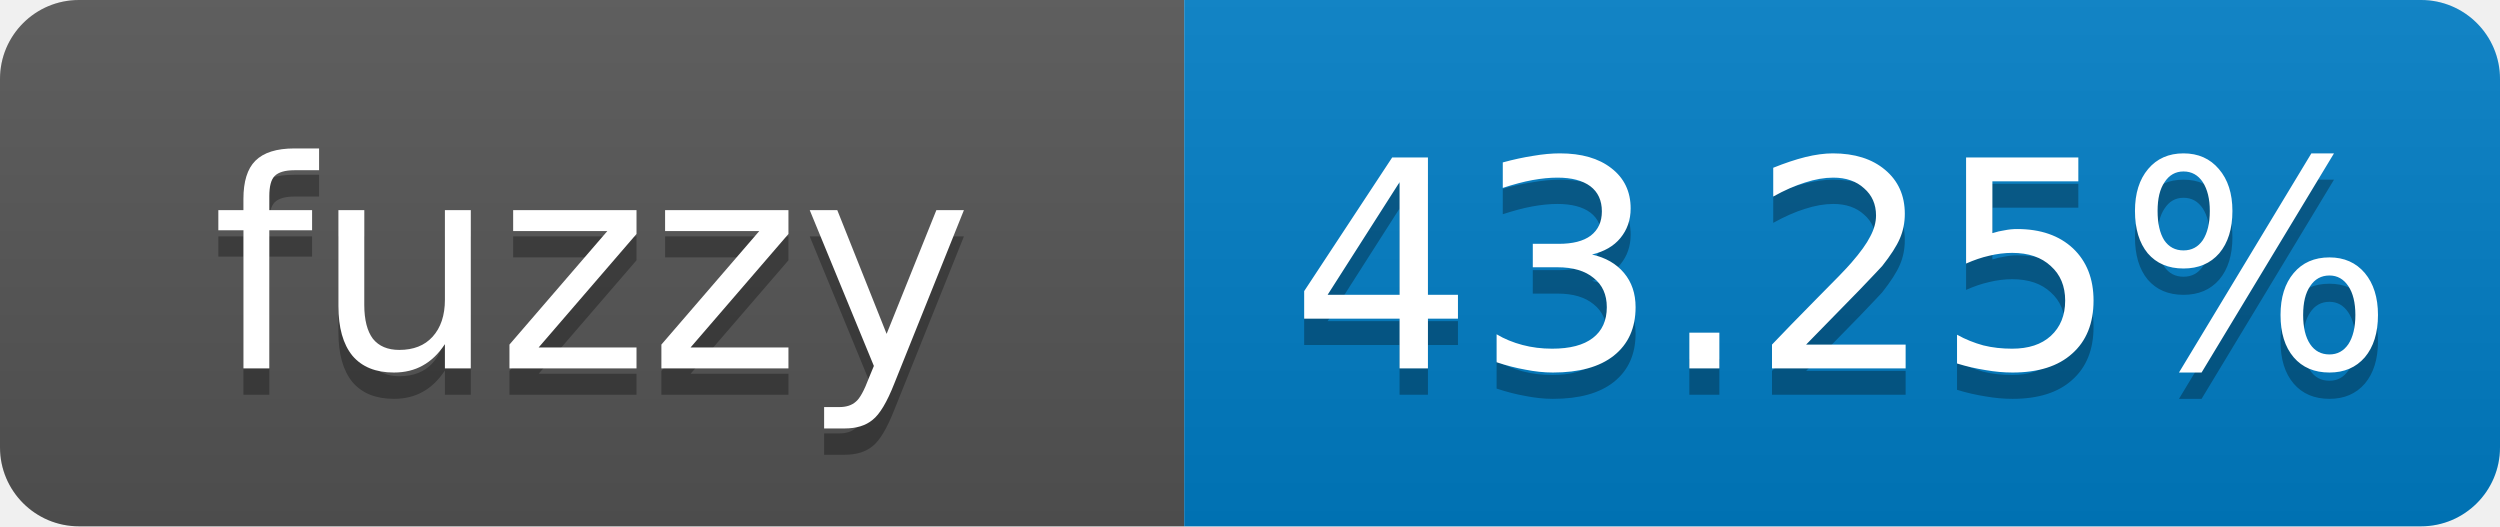
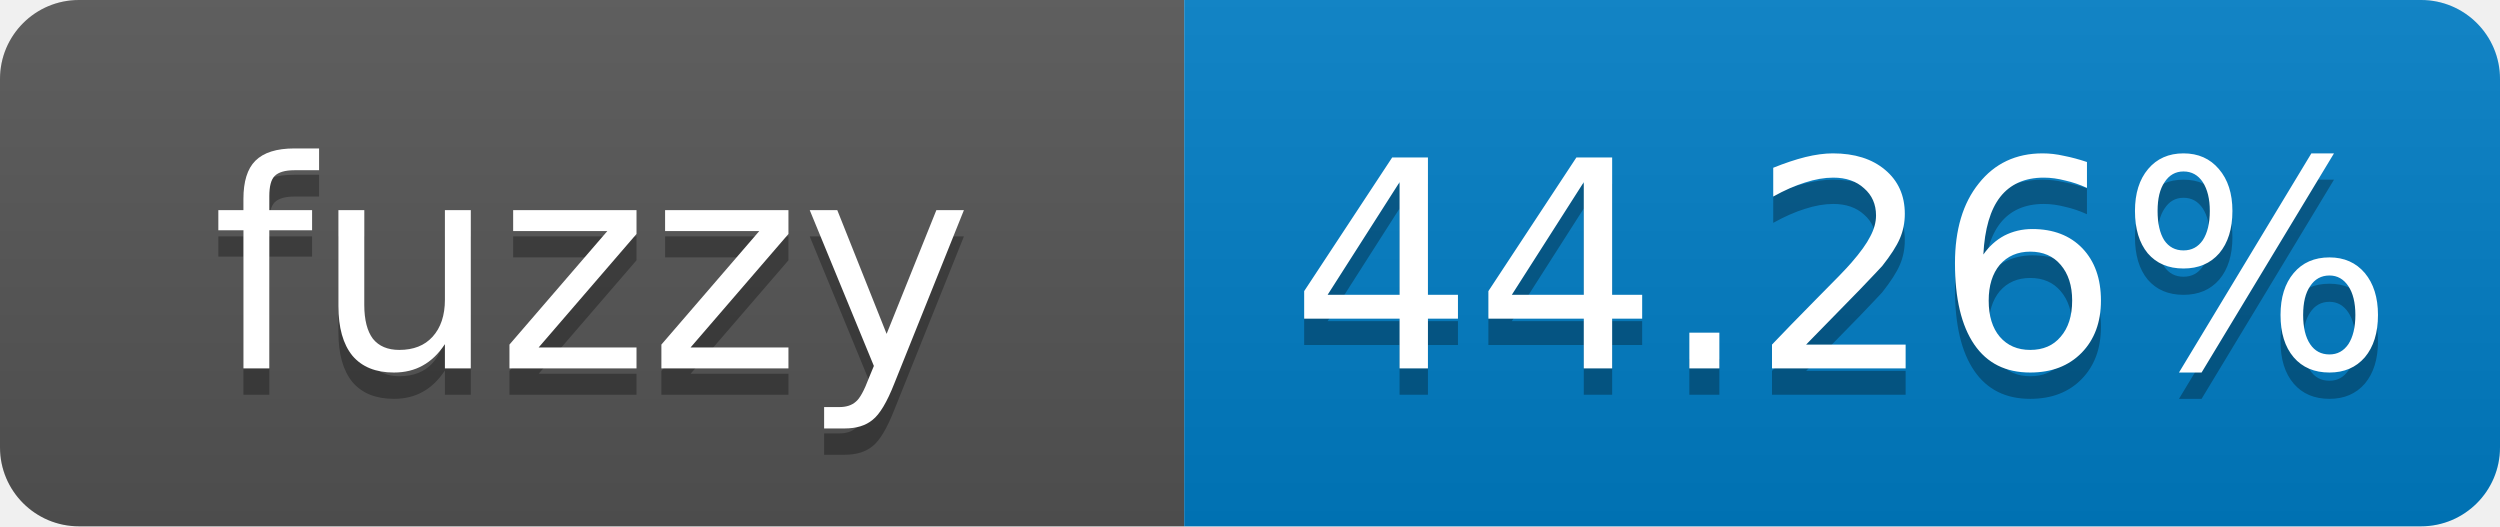
- <svg xmlns="http://www.w3.org/2000/svg" width="95" height="20" role="img" aria-label="fuzzy: 43.25%">
+ <svg xmlns="http://www.w3.org/2000/svg" width="95" height="20" role="img" aria-label="fuzzy: 44.26%">
  <linearGradient id="s" x2="0" y2="100%">
    <stop offset="0" stop-color="#bbb" stop-opacity=".1" />
    <stop offset="1" stop-opacity=".1" />
  </linearGradient>
  <clipPath id="r">
    <rect width="95" height="20" rx="3" fill="#fff" />
  </clipPath>
  <g clip-path="url(#r)">
    <rect width="45" height="20" fill="#555" />
    <rect x="45" width="50" height="20" fill="#007ec6" />
    <rect width="95" height="20" fill="url(#s)" />
  </g>
  <g fill="#fff" text-anchor="middle" font-family="Verdana,Geneva,DejaVu Sans,sans-serif" font-size="11">
    <text x="22.5" y="15" fill="#010101" fill-opacity=".3">fuzzy</text>
    <text x="22.5" y="14">fuzzy</text>
-     <text x="70" y="15" fill="#010101" fill-opacity=".3">43.25%</text>
-     <text x="70" y="14">43.25%</text>
+     <text x="70" y="15" fill="#010101" fill-opacity=".3">44.26%</text>
+     <text x="70" y="14">44.26%</text>
  </g>
</svg>
